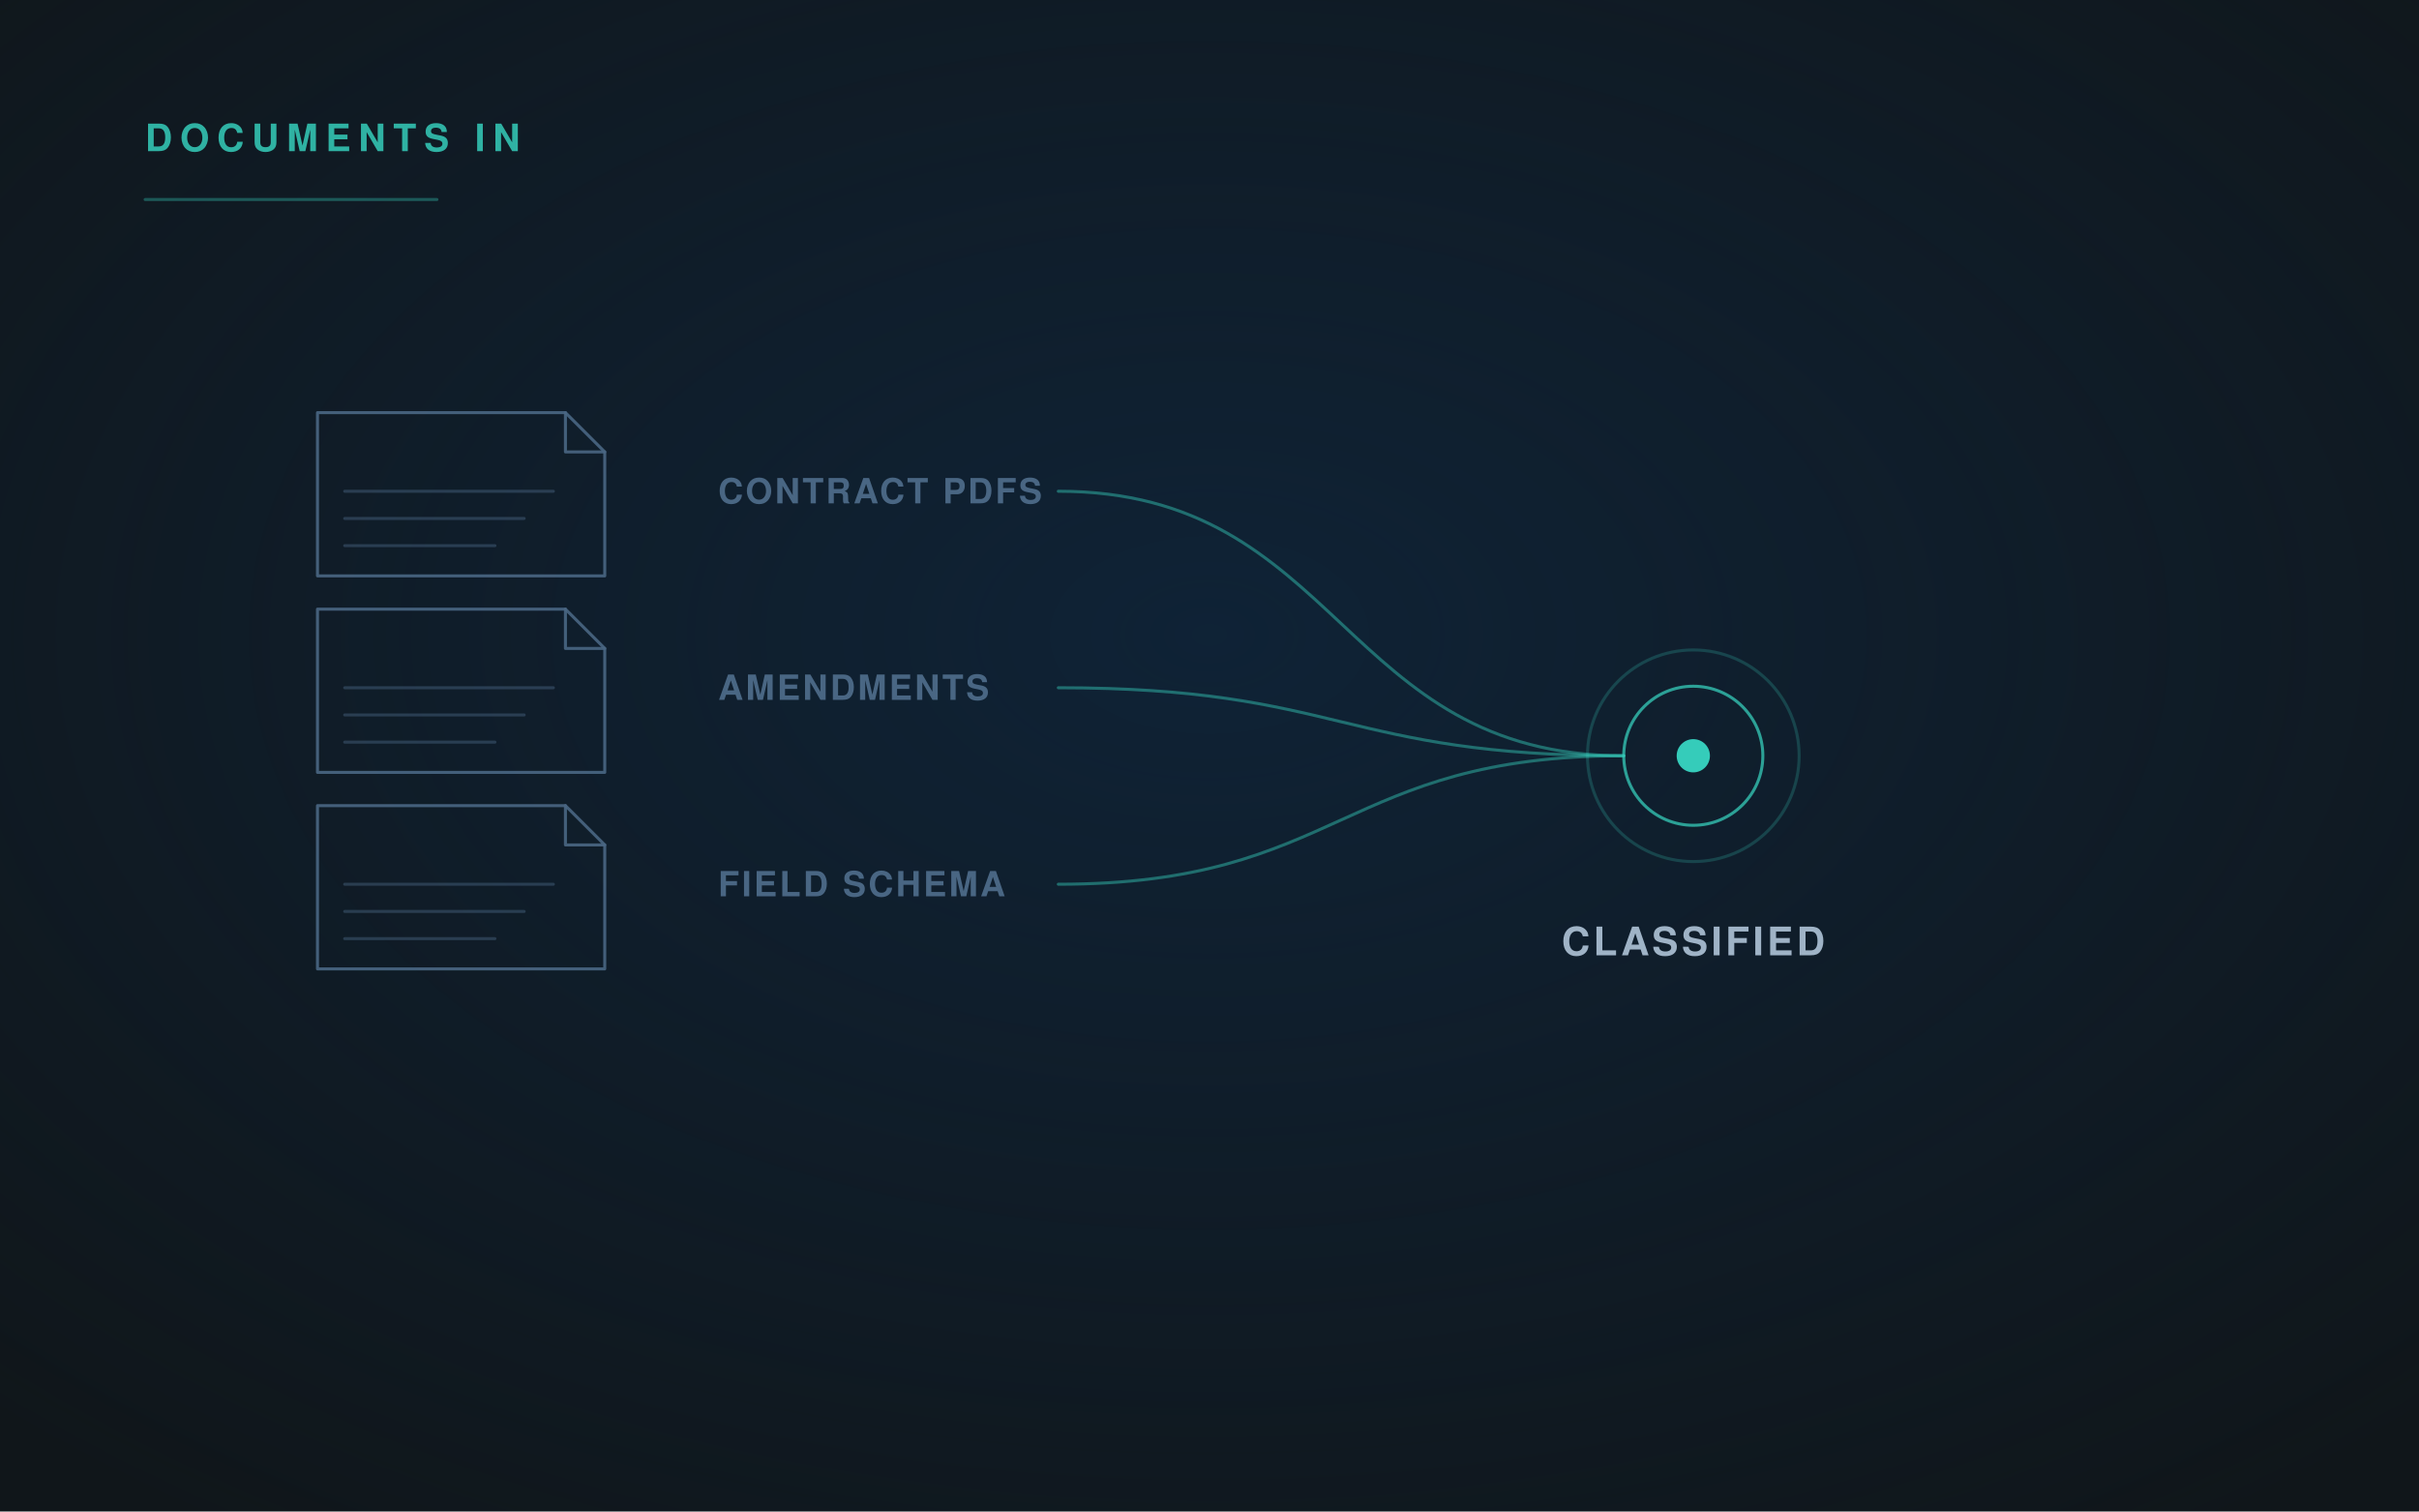
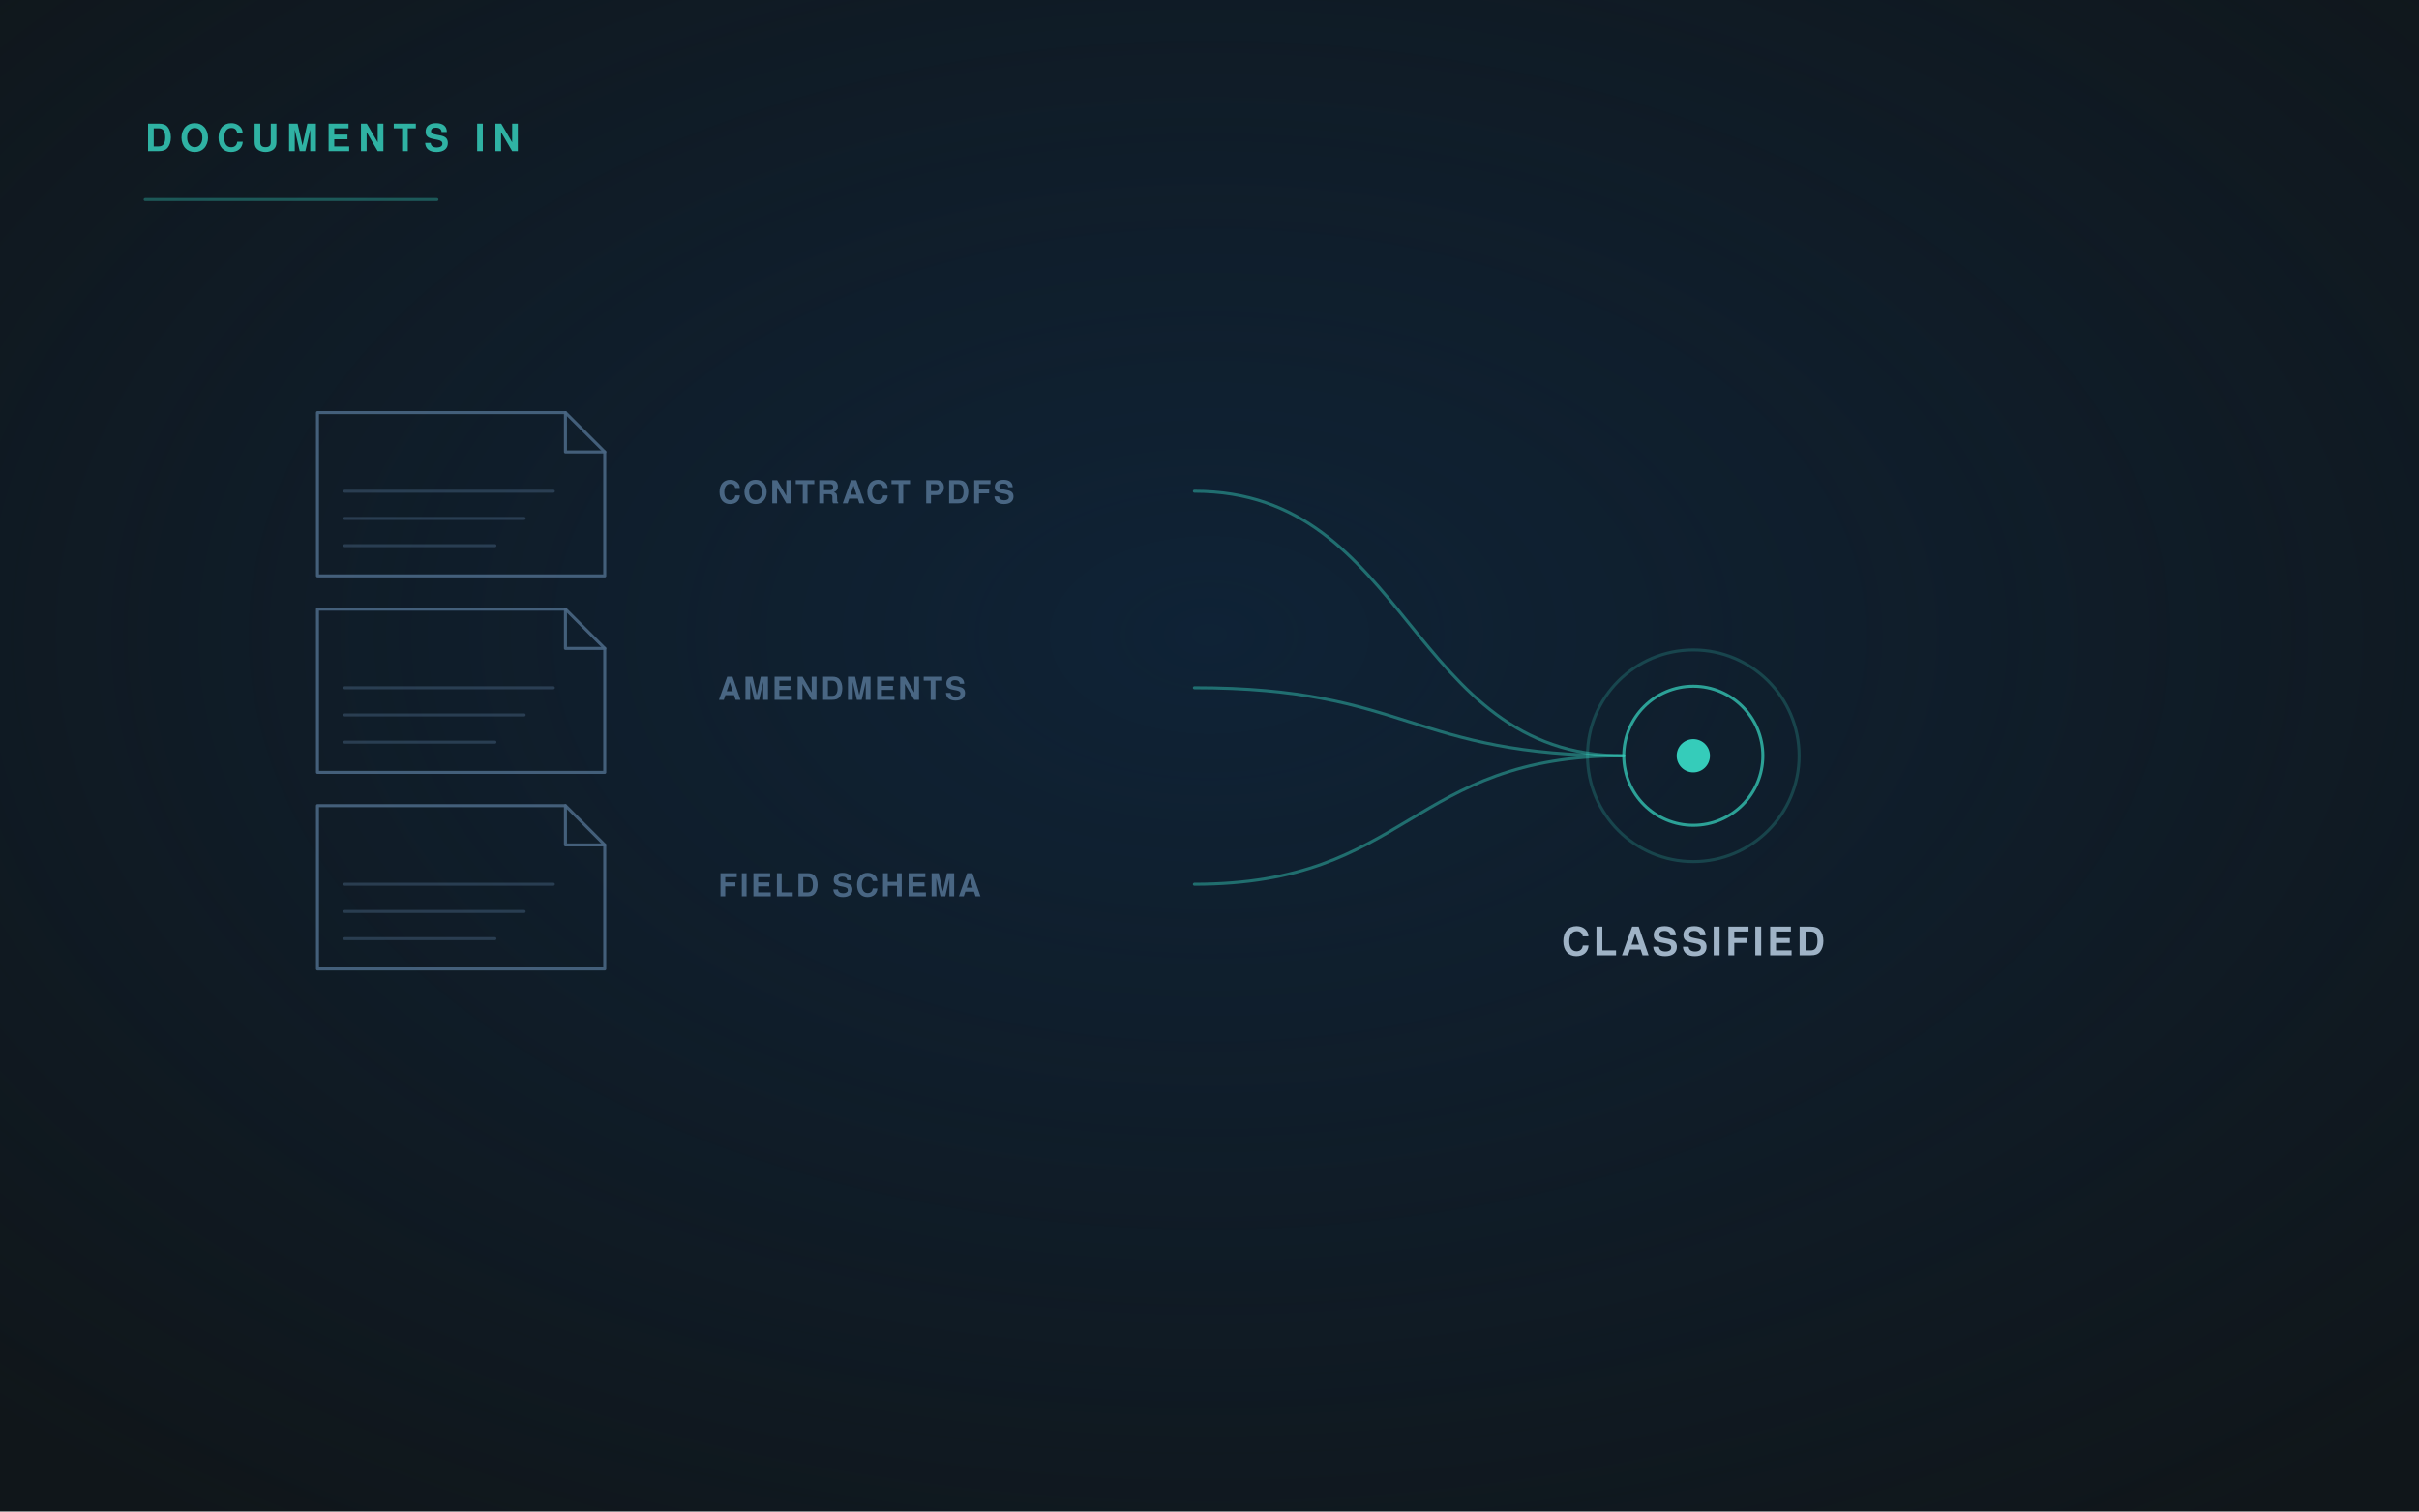
<svg xmlns="http://www.w3.org/2000/svg" viewBox="0 0 1600 1000" width="1600" height="1000" role="img">
  <defs>
    <radialGradient id="g" cx="50%" cy="42%" r="72%">
      <stop offset="0" stop-color="#0E2D4D" stop-opacity=".55" />
      <stop offset="1" stop-color="#0E2D4D" stop-opacity="0" />
    </radialGradient>
    <linearGradient id="fade" x1="0" y1="0" x2="1" y2="0">
      <stop offset="0" stop-color="#35CCBA" stop-opacity=".9" />
      <stop offset="1" stop-color="#35CCBA" stop-opacity=".25" />
    </linearGradient>
    <marker id="ar" viewBox="0 0 12 12" refX="10" refY="6" markerWidth="8" markerHeight="8" orient="auto">
      <path d="M1 1 L10 6 L1 11" fill="none" stroke="#35CCBA" stroke-width="2" stroke-linecap="round" stroke-linejoin="round" />
    </marker>
  </defs>
  <rect width="1600" height="1000" fill="#10161A" />
  <rect width="1600" height="1000" fill="url(#g)" />
  <g fill="none" stroke-linecap="round" stroke-linejoin="round">
    <path d="M210 273.0 H374 L400 299.0 V381.0 H210 Z" stroke="#496683" stroke-width="2" opacity="0.9" />
    <path d="M374 273.0 v26 h26" stroke="#496683" stroke-width="2" opacity="0.9" />
    <path d="M228 325.0 H366.0" stroke="#496683" stroke-width="2" opacity="0.45" />
    <path d="M228 343.0 H346.68" stroke="#496683" stroke-width="2" opacity="0.45" />
    <path d="M228 361.0 H327.36" stroke="#496683" stroke-width="2" opacity="0.45" />
-     <text x="475" y="333.0" font-family="'Helvetica Neue', Helvetica, Arial, sans-serif" font-size="23" fill="#496683" font-weight="600" letter-spacing="1.6" text-anchor="start" stroke="none">CONTRACT PDFS</text>
-     <path d="M700 325.0 C887.0 325.0, 887.0 500, 1074 500" stroke="#35CCBA" stroke-width="2" opacity="0.45" />
+     <text x="475" y="333.0" font-family="'Helvetica Neue', Helvetica, Arial, sans-serif" font-size="21" fill="#496683" font-weight="600" letter-spacing="1.5" text-anchor="start" stroke="none">CONTRACT PDFS</text>
+     <path d="M790 325.0 C932.0 325.0, 932.0 500, 1074 500" stroke="#35CCBA" stroke-width="2" opacity="0.45" />
    <path d="M210 403.0 H374 L400 429.0 V511.0 H210 Z" stroke="#496683" stroke-width="2" opacity="0.9" />
    <path d="M374 403.0 v26 h26" stroke="#496683" stroke-width="2" opacity="0.9" />
    <path d="M228 455.0 H366.0" stroke="#496683" stroke-width="2" opacity="0.45" />
    <path d="M228 473.0 H346.68" stroke="#496683" stroke-width="2" opacity="0.45" />
    <path d="M228 491.0 H327.36" stroke="#496683" stroke-width="2" opacity="0.45" />
-     <text x="475" y="463.0" font-family="'Helvetica Neue', Helvetica, Arial, sans-serif" font-size="23" fill="#496683" font-weight="600" letter-spacing="1.6" text-anchor="start" stroke="none">AMENDMENTS</text>
-     <path d="M700 455.0 C887.0 455.0, 887.0 500, 1074 500" stroke="#35CCBA" stroke-width="2" opacity="0.45" />
+     <text x="475" y="463.0" font-family="'Helvetica Neue', Helvetica, Arial, sans-serif" font-size="21" fill="#496683" font-weight="600" letter-spacing="1.5" text-anchor="start" stroke="none">AMENDMENTS</text>
+     <path d="M790 455.0 C932.0 455.0, 932.0 500, 1074 500" stroke="#35CCBA" stroke-width="2" opacity="0.45" />
    <path d="M210 533.0 H374 L400 559.0 V641.0 H210 Z" stroke="#496683" stroke-width="2" opacity="0.9" />
    <path d="M374 533.0 v26 h26" stroke="#496683" stroke-width="2" opacity="0.9" />
    <path d="M228 585.0 H366.0" stroke="#496683" stroke-width="2" opacity="0.45" />
    <path d="M228 603.0 H346.68" stroke="#496683" stroke-width="2" opacity="0.45" />
    <path d="M228 621.0 H327.36" stroke="#496683" stroke-width="2" opacity="0.45" />
-     <text x="475" y="593.0" font-family="'Helvetica Neue', Helvetica, Arial, sans-serif" font-size="23" fill="#496683" font-weight="600" letter-spacing="1.6" text-anchor="start" stroke="none">FIELD SCHEMA</text>
-     <path d="M700 585.0 C887.0 585.0, 887.0 500, 1074 500" stroke="#35CCBA" stroke-width="2" opacity="0.45" />
+     <text x="475" y="593.0" font-family="'Helvetica Neue', Helvetica, Arial, sans-serif" font-size="21" fill="#496683" font-weight="600" letter-spacing="1.5" text-anchor="start" stroke="none">FIELD SCHEMA</text>
+     <path d="M790 585.0 C932.0 585.0, 932.0 500, 1074 500" stroke="#35CCBA" stroke-width="2" opacity="0.45" />
    <circle cx="1120" cy="500" r="46" fill="none" stroke="#35CCBA" stroke-width="2" opacity="0.75" />
    <circle cx="1120" cy="500" r="70" fill="none" stroke="#35CCBA" stroke-width="2" opacity="0.22" />
    <circle cx="1120" cy="500" r="11" fill="#35CCBA" opacity="1.0" stroke="none" />
    <text x="1120" y="632" font-family="'Helvetica Neue', Helvetica, Arial, sans-serif" font-size="26" fill="#9FB3C6" font-weight="600" letter-spacing="2.2" text-anchor="middle" stroke="none">CLASSIFIED</text>
    <text x="96" y="100" font-family="'Helvetica Neue', Helvetica, Arial, sans-serif" font-size="25" fill="#35CCBA" font-weight="700" letter-spacing="5" text-anchor="start" stroke="none" opacity=".85">DOCUMENTS IN</text>
    <path d="M96 132 H289" stroke="#35CCBA" stroke-width="2" opacity=".35" />
  </g>
</svg>
